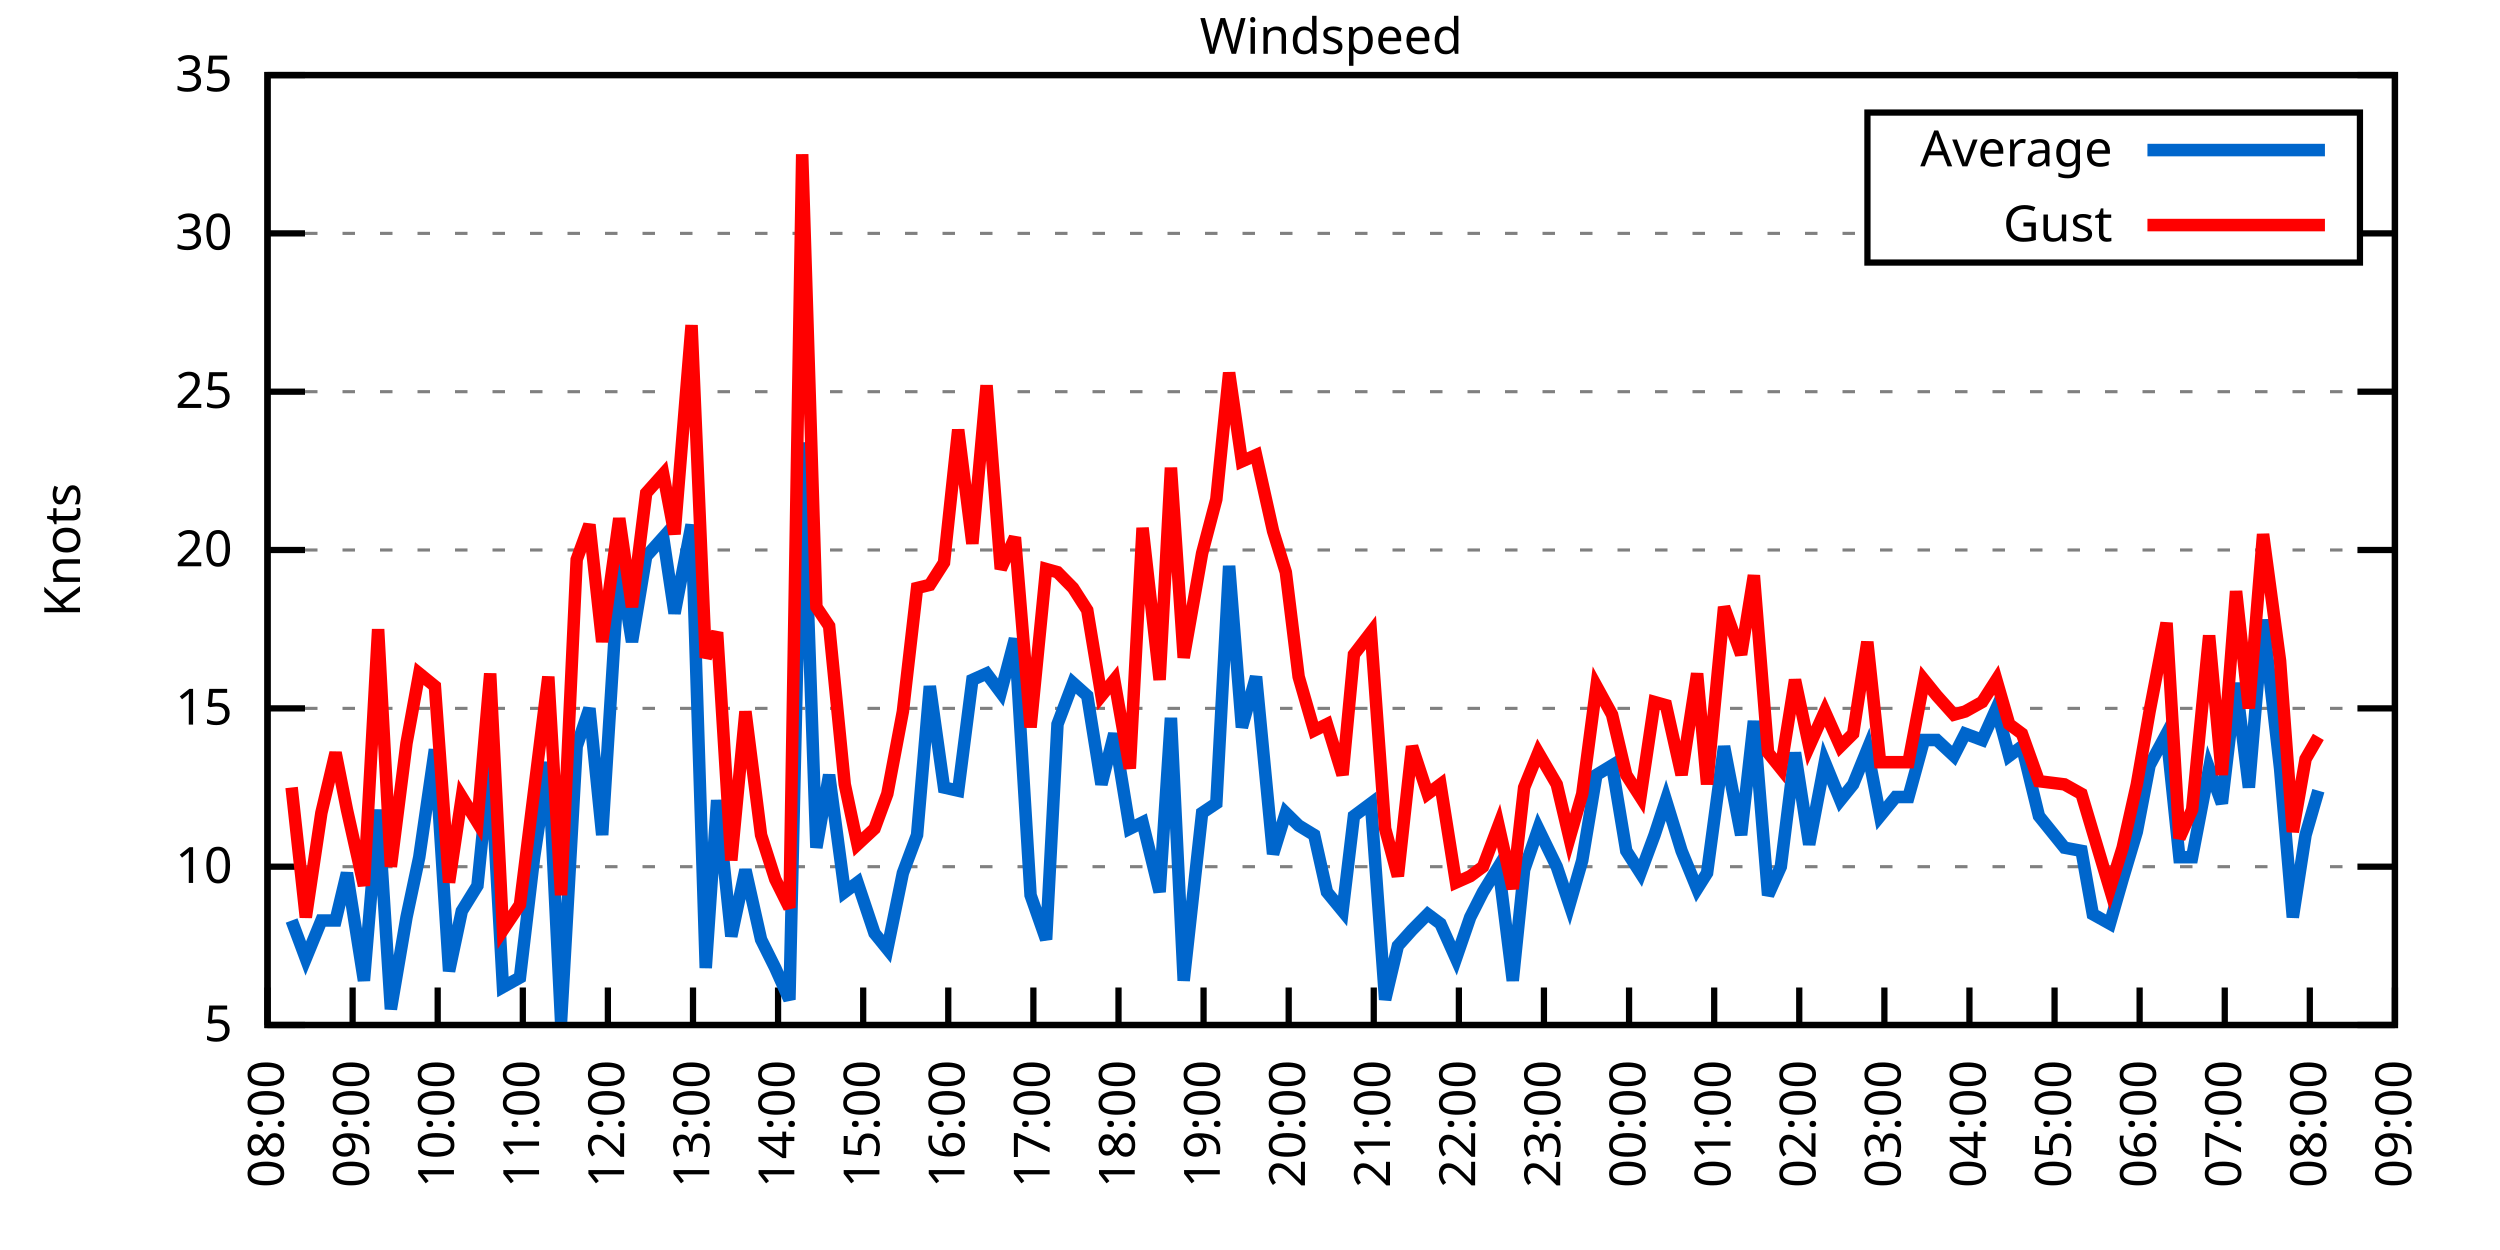
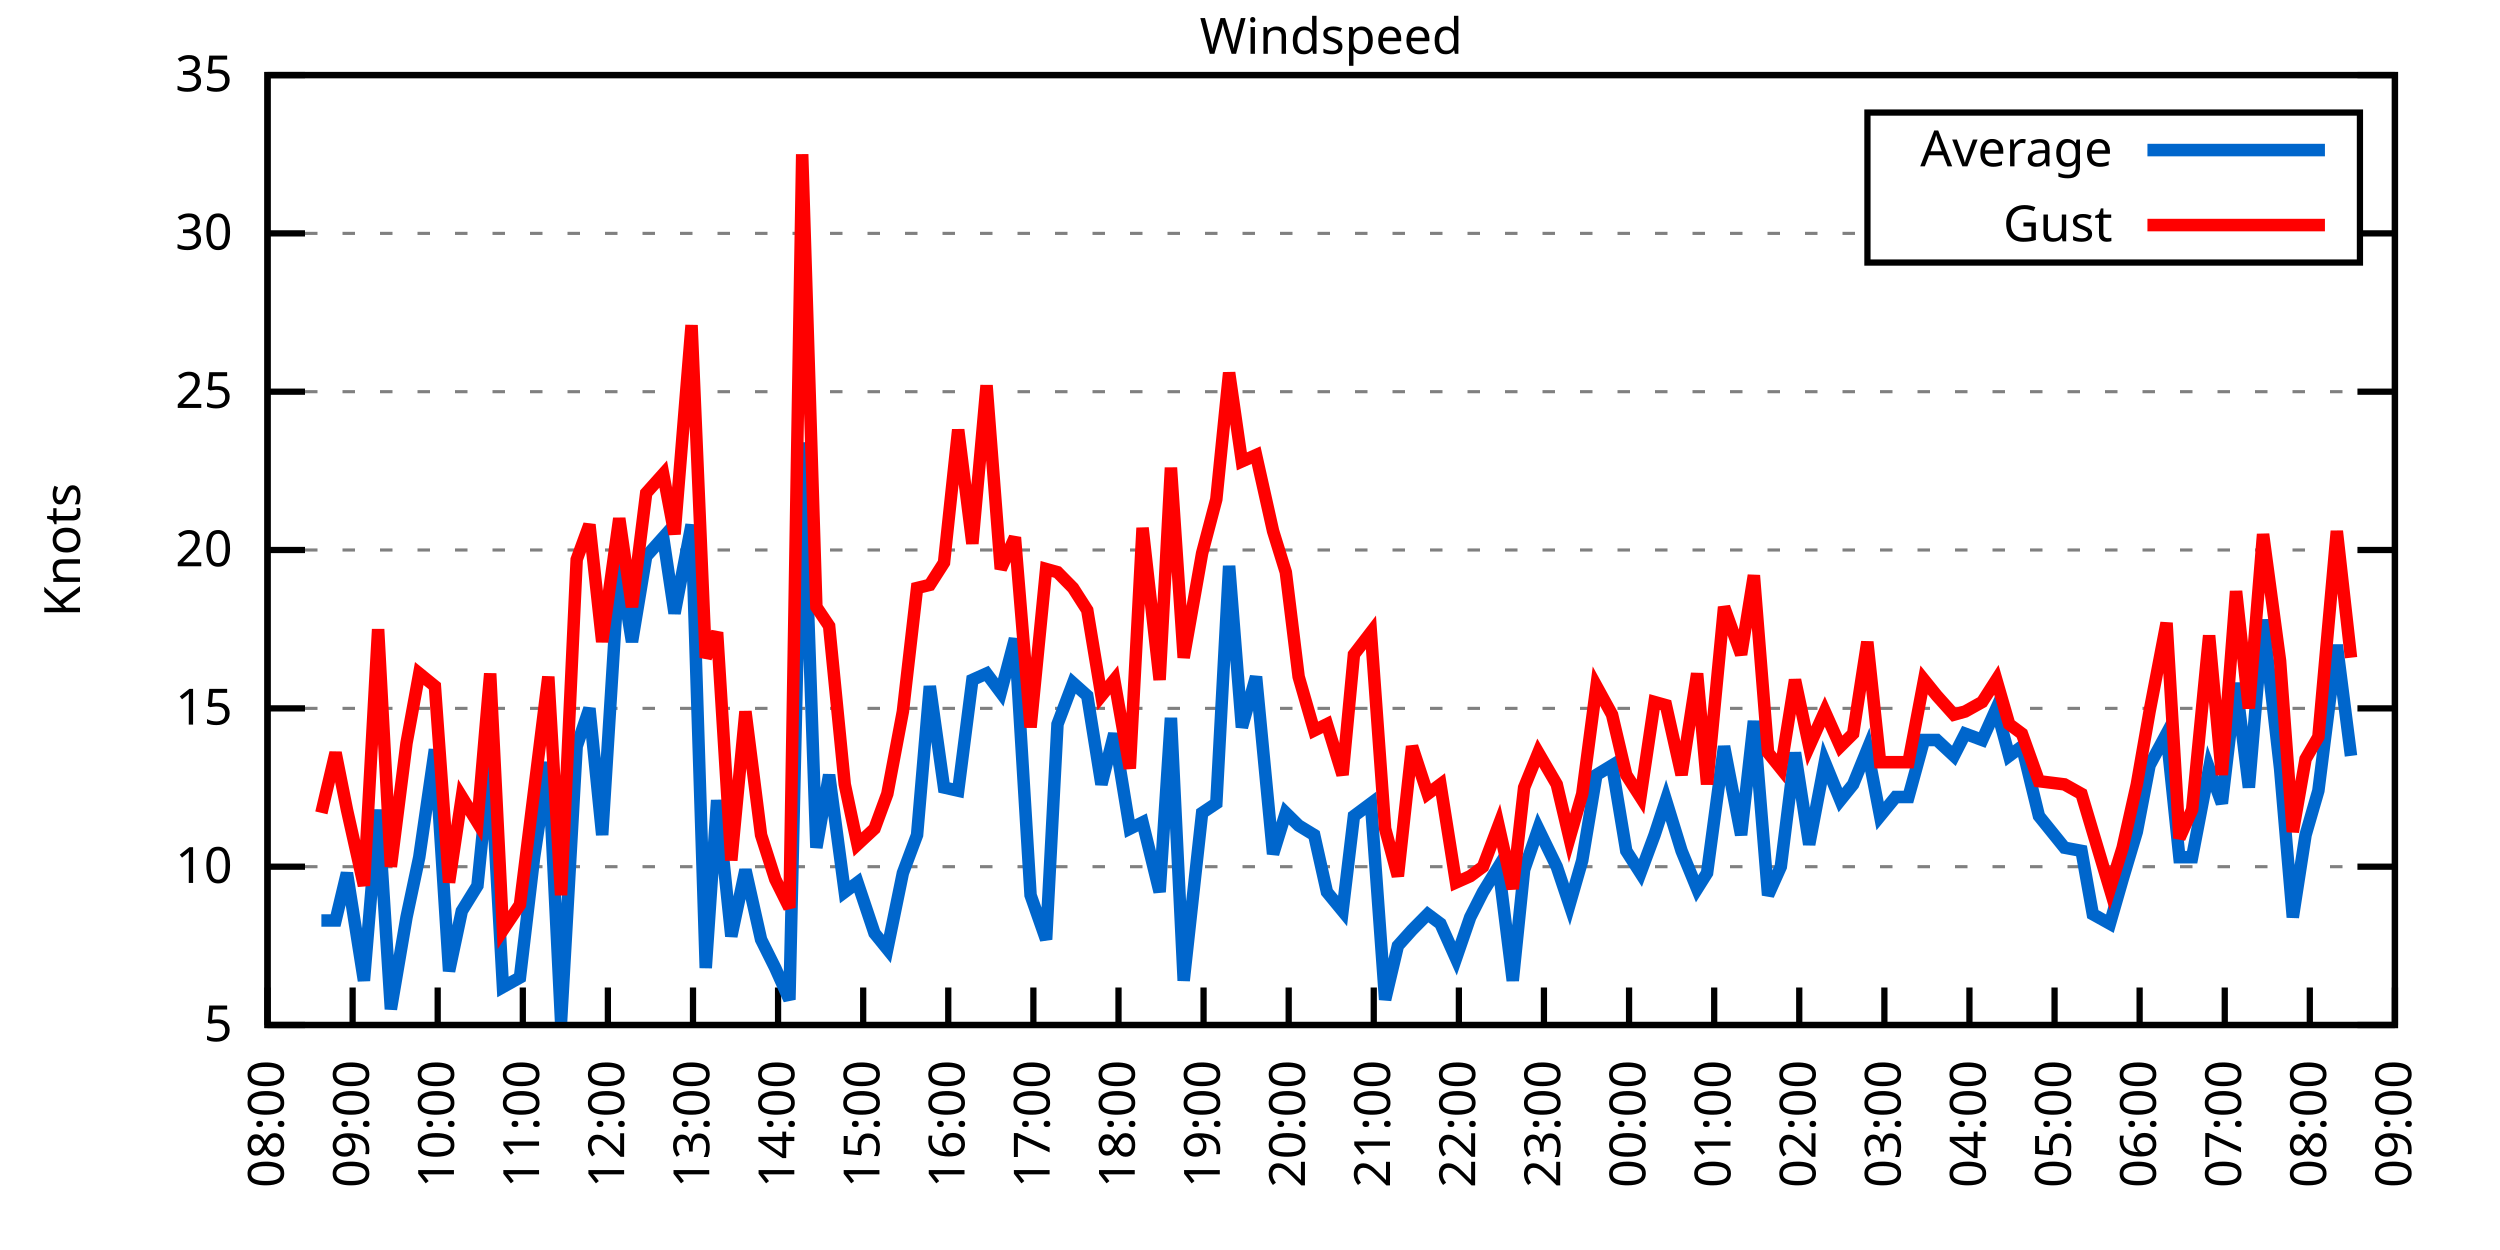
<svg xmlns="http://www.w3.org/2000/svg" xmlns:xlink="http://www.w3.org/1999/xlink" width="400" height="200" viewBox="0 0 400 200">
  <g id="gnuplot_canvas">
    <rect x="0" y="0" width="400" height="200" fill="none" />
    <defs>
      <circle id="gpDot" r="0.5" stroke-width="0.5" stroke="currentColor" />
      <path id="gpPt0" stroke-width="0.333" stroke="currentColor" d="M-1,0 h2 M0,-1 v2" />
      <path id="gpPt1" stroke-width="0.333" stroke="currentColor" d="M-1,-1 L1,1 M1,-1 L-1,1" />
      <path id="gpPt2" stroke-width="0.333" stroke="currentColor" d="M-1,0 L1,0 M0,-1 L0,1 M-1,-1 L1,1 M-1,1 L1,-1" />
      <rect id="gpPt3" stroke-width="0.333" stroke="currentColor" x="-1" y="-1" width="2" height="2" />
      <rect id="gpPt4" stroke-width="0.333" stroke="currentColor" fill="currentColor" x="-1" y="-1" width="2" height="2" />
      <circle id="gpPt5" stroke-width="0.333" stroke="currentColor" cx="0" cy="0" r="1" />
      <use xlink:href="#gpPt5" id="gpPt6" fill="currentColor" stroke="none" />
      <path id="gpPt7" stroke-width="0.333" stroke="currentColor" d="M0,-1.33 L-1.33,0.67 L1.33,0.67 z" />
      <use xlink:href="#gpPt7" id="gpPt8" fill="currentColor" stroke="none" />
      <use xlink:href="#gpPt7" id="gpPt9" stroke="currentColor" transform="rotate(180)" />
      <use xlink:href="#gpPt9" id="gpPt10" fill="currentColor" stroke="none" />
      <use xlink:href="#gpPt3" id="gpPt11" stroke="currentColor" transform="rotate(45)" />
      <use xlink:href="#gpPt11" id="gpPt12" fill="currentColor" stroke="none" />
      <path id="gpPt13" stroke-width="0.333" stroke="currentColor" d="M0,1.330 L1.265,0.411 L0.782,-1.067 L-0.782,-1.076 L-1.265,0.411 z" />
      <use xlink:href="#gpPt13" id="gpPt14" fill="currentColor" stroke="none" />
      <filter id="textbox" filterUnits="objectBoundingBox" x="0" y="0" height="1" width="1">
        <feFlood flood-color="white" flood-opacity="1" result="bgnd" />
        <feComposite in="SourceGraphic" in2="bgnd" operator="atop" />
      </filter>
      <filter id="greybox" filterUnits="objectBoundingBox" x="0" y="0" height="1" width="1">
        <feFlood flood-color="lightgrey" flood-opacity="1" result="grey" />
        <feComposite in="SourceGraphic" in2="grey" operator="atop" />
      </filter>
    </defs>
    <g fill="none" color="white" stroke="currentColor" stroke-width="1.00" stroke-linecap="butt" stroke-linejoin="miter">
</g>
    <g fill="none" color="black" stroke="currentColor" stroke-width="1.00" stroke-linecap="butt" stroke-linejoin="miter">
      <g stroke="none" shape-rendering="crispEdges">
        <polygon fill="rgb(255, 255, 255)" points="42.80,164.00 383.18,164.00 383.18,12.02 42.80,12.02 " />
      </g>
    </g>
    <g fill="none" color="black" stroke="currentColor" stroke-width="1.00" stroke-linecap="butt" stroke-linejoin="miter">
</g>
    <g fill="none" color="black" stroke="black" stroke-width="0.50" stroke-linecap="butt" stroke-linejoin="miter">
</g>
    <g fill="none" color="gray" stroke="currentColor" stroke-width="0.50" stroke-linecap="butt" stroke-linejoin="miter">
      <path stroke="gray" stroke-dasharray="2,4" class="gridline" d="M42.80,164.00 L383.19,164.00  " />
    </g>
    <g fill="none" color="gray" stroke="gray" stroke-width="1.00" stroke-linecap="butt" stroke-linejoin="miter">
</g>
    <g fill="none" color="black" stroke="currentColor" stroke-width="1.00" stroke-linecap="butt" stroke-linejoin="miter">
      <path stroke="black" d="M42.80,164.00 L48.80,164.00 M383.19,164.00 L377.19,164.00  " />
      <g transform="translate(37.20,166.60)" stroke="none" fill="black" font-family="Sans" font-size="8.00" text-anchor="end">
        <text>
          <tspan font-family="Sans"> 5</tspan>
        </text>
      </g>
    </g>
    <g fill="none" color="black" stroke="currentColor" stroke-width="1.00" stroke-linecap="butt" stroke-linejoin="miter">
</g>
    <g fill="none" color="black" stroke="black" stroke-width="0.50" stroke-linecap="butt" stroke-linejoin="miter">
</g>
    <g fill="none" color="gray" stroke="currentColor" stroke-width="0.50" stroke-linecap="butt" stroke-linejoin="miter">
      <path stroke="gray" stroke-dasharray="2,4" class="gridline" d="M42.80,138.67 L383.19,138.67  " />
    </g>
    <g fill="none" color="gray" stroke="gray" stroke-width="1.00" stroke-linecap="butt" stroke-linejoin="miter">
</g>
    <g fill="none" color="black" stroke="currentColor" stroke-width="1.00" stroke-linecap="butt" stroke-linejoin="miter">
      <path stroke="black" d="M42.80,138.67 L48.80,138.67 M383.19,138.67 L377.19,138.67  " />
      <g transform="translate(37.20,141.27)" stroke="none" fill="black" font-family="Sans" font-size="8.00" text-anchor="end">
        <text>
          <tspan font-family="Sans"> 10</tspan>
        </text>
      </g>
    </g>
    <g fill="none" color="black" stroke="currentColor" stroke-width="1.00" stroke-linecap="butt" stroke-linejoin="miter">
</g>
    <g fill="none" color="black" stroke="black" stroke-width="0.50" stroke-linecap="butt" stroke-linejoin="miter">
</g>
    <g fill="none" color="gray" stroke="currentColor" stroke-width="0.50" stroke-linecap="butt" stroke-linejoin="miter">
      <path stroke="gray" stroke-dasharray="2,4" class="gridline" d="M42.80,113.34 L383.19,113.34  " />
    </g>
    <g fill="none" color="gray" stroke="gray" stroke-width="1.00" stroke-linecap="butt" stroke-linejoin="miter">
</g>
    <g fill="none" color="black" stroke="currentColor" stroke-width="1.00" stroke-linecap="butt" stroke-linejoin="miter">
      <path stroke="black" d="M42.80,113.34 L48.80,113.34 M383.19,113.34 L377.19,113.34  " />
      <g transform="translate(37.20,115.94)" stroke="none" fill="black" font-family="Sans" font-size="8.00" text-anchor="end">
        <text>
          <tspan font-family="Sans"> 15</tspan>
        </text>
      </g>
    </g>
    <g fill="none" color="black" stroke="currentColor" stroke-width="1.00" stroke-linecap="butt" stroke-linejoin="miter">
</g>
    <g fill="none" color="black" stroke="black" stroke-width="0.50" stroke-linecap="butt" stroke-linejoin="miter">
</g>
    <g fill="none" color="gray" stroke="currentColor" stroke-width="0.50" stroke-linecap="butt" stroke-linejoin="miter">
      <path stroke="gray" stroke-dasharray="2,4" class="gridline" d="M42.80,88.00 L383.19,88.00  " />
    </g>
    <g fill="none" color="gray" stroke="gray" stroke-width="1.00" stroke-linecap="butt" stroke-linejoin="miter">
</g>
    <g fill="none" color="black" stroke="currentColor" stroke-width="1.00" stroke-linecap="butt" stroke-linejoin="miter">
      <path stroke="black" d="M42.80,88.00 L48.80,88.00 M383.19,88.00 L377.19,88.00  " />
      <g transform="translate(37.20,90.60)" stroke="none" fill="black" font-family="Sans" font-size="8.00" text-anchor="end">
        <text>
          <tspan font-family="Sans"> 20</tspan>
        </text>
      </g>
    </g>
    <g fill="none" color="black" stroke="currentColor" stroke-width="1.00" stroke-linecap="butt" stroke-linejoin="miter">
</g>
    <g fill="none" color="black" stroke="black" stroke-width="0.50" stroke-linecap="butt" stroke-linejoin="miter">
</g>
    <g fill="none" color="gray" stroke="currentColor" stroke-width="0.50" stroke-linecap="butt" stroke-linejoin="miter">
      <path stroke="gray" stroke-dasharray="2,4" class="gridline" d="M42.80,62.67 L383.19,62.67  " />
    </g>
    <g fill="none" color="gray" stroke="gray" stroke-width="1.00" stroke-linecap="butt" stroke-linejoin="miter">
</g>
    <g fill="none" color="black" stroke="currentColor" stroke-width="1.00" stroke-linecap="butt" stroke-linejoin="miter">
      <path stroke="black" d="M42.80,62.67 L48.80,62.67 M383.19,62.67 L377.19,62.67  " />
      <g transform="translate(37.20,65.27)" stroke="none" fill="black" font-family="Sans" font-size="8.00" text-anchor="end">
        <text>
          <tspan font-family="Sans"> 25</tspan>
        </text>
      </g>
    </g>
    <g fill="none" color="black" stroke="currentColor" stroke-width="1.00" stroke-linecap="butt" stroke-linejoin="miter">
</g>
    <g fill="none" color="black" stroke="black" stroke-width="0.50" stroke-linecap="butt" stroke-linejoin="miter">
</g>
    <g fill="none" color="gray" stroke="currentColor" stroke-width="0.50" stroke-linecap="butt" stroke-linejoin="miter">
      <path stroke="gray" stroke-dasharray="2,4" class="gridline" d="M42.80,37.34 L298.79,37.34 M377.59,37.34 L383.19,37.34  " />
    </g>
    <g fill="none" color="gray" stroke="gray" stroke-width="1.00" stroke-linecap="butt" stroke-linejoin="miter">
</g>
    <g fill="none" color="black" stroke="currentColor" stroke-width="1.00" stroke-linecap="butt" stroke-linejoin="miter">
      <path stroke="black" d="M42.80,37.34 L48.80,37.34 M383.19,37.34 L377.19,37.34  " />
      <g transform="translate(37.20,39.94)" stroke="none" fill="black" font-family="Sans" font-size="8.00" text-anchor="end">
        <text>
          <tspan font-family="Sans"> 30</tspan>
        </text>
      </g>
    </g>
    <g fill="none" color="black" stroke="currentColor" stroke-width="1.00" stroke-linecap="butt" stroke-linejoin="miter">
</g>
    <g fill="none" color="black" stroke="black" stroke-width="0.50" stroke-linecap="butt" stroke-linejoin="miter">
</g>
    <g fill="none" color="gray" stroke="currentColor" stroke-width="0.50" stroke-linecap="butt" stroke-linejoin="miter">
      <path stroke="gray" stroke-dasharray="2,4" class="gridline" d="M42.80,12.01 L383.19,12.01  " />
    </g>
    <g fill="none" color="gray" stroke="gray" stroke-width="1.00" stroke-linecap="butt" stroke-linejoin="miter">
</g>
    <g fill="none" color="black" stroke="currentColor" stroke-width="1.00" stroke-linecap="butt" stroke-linejoin="miter">
      <path stroke="black" d="M42.80,12.01 L48.80,12.01 M383.19,12.01 L377.19,12.01  " />
      <g transform="translate(37.20,14.61)" stroke="none" fill="black" font-family="Sans" font-size="8.00" text-anchor="end">
        <text>
          <tspan font-family="Sans"> 35</tspan>
        </text>
      </g>
    </g>
    <g fill="none" color="black" stroke="currentColor" stroke-width="1.00" stroke-linecap="butt" stroke-linejoin="miter">
      <path stroke="black" d="M42.80,164.00 L42.80,158.00  " />
      <g transform="translate(45.40,169.60) rotate(270.00)" stroke="none" fill="black" font-family="Sans" font-size="8.00" text-anchor="end">
        <text>
          <tspan font-family="Sans">08:00</tspan>
        </text>
      </g>
    </g>
    <g fill="none" color="black" stroke="currentColor" stroke-width="1.00" stroke-linecap="butt" stroke-linejoin="miter">
      <path stroke="black" d="M56.42,164.00 L56.42,158.00  " />
      <g transform="translate(59.02,169.60) rotate(270.00)" stroke="none" fill="black" font-family="Sans" font-size="8.00" text-anchor="end">
        <text>
          <tspan font-family="Sans">09:00</tspan>
        </text>
      </g>
    </g>
    <g fill="none" color="black" stroke="currentColor" stroke-width="1.00" stroke-linecap="butt" stroke-linejoin="miter">
      <path stroke="black" d="M70.03,164.00 L70.03,158.00  " />
      <g transform="translate(72.63,169.60) rotate(270.00)" stroke="none" fill="black" font-family="Sans" font-size="8.00" text-anchor="end">
        <text>
          <tspan font-family="Sans">10:00</tspan>
        </text>
      </g>
    </g>
    <g fill="none" color="black" stroke="currentColor" stroke-width="1.00" stroke-linecap="butt" stroke-linejoin="miter">
      <path stroke="black" d="M83.65,164.00 L83.65,158.00  " />
      <g transform="translate(86.25,169.60) rotate(270.00)" stroke="none" fill="black" font-family="Sans" font-size="8.00" text-anchor="end">
        <text>
          <tspan font-family="Sans">11:00</tspan>
        </text>
      </g>
    </g>
    <g fill="none" color="black" stroke="currentColor" stroke-width="1.00" stroke-linecap="butt" stroke-linejoin="miter">
      <path stroke="black" d="M97.26,164.00 L97.26,158.00  " />
      <g transform="translate(99.86,169.60) rotate(270.00)" stroke="none" fill="black" font-family="Sans" font-size="8.00" text-anchor="end">
        <text>
          <tspan font-family="Sans">12:00</tspan>
        </text>
      </g>
    </g>
    <g fill="none" color="black" stroke="currentColor" stroke-width="1.00" stroke-linecap="butt" stroke-linejoin="miter">
      <path stroke="black" d="M110.88,164.00 L110.88,158.00  " />
      <g transform="translate(113.48,169.60) rotate(270.00)" stroke="none" fill="black" font-family="Sans" font-size="8.00" text-anchor="end">
        <text>
          <tspan font-family="Sans">13:00</tspan>
        </text>
      </g>
    </g>
    <g fill="none" color="black" stroke="currentColor" stroke-width="1.00" stroke-linecap="butt" stroke-linejoin="miter">
      <path stroke="black" d="M124.49,164.00 L124.49,158.00  " />
      <g transform="translate(127.09,169.60) rotate(270.00)" stroke="none" fill="black" font-family="Sans" font-size="8.00" text-anchor="end">
        <text>
          <tspan font-family="Sans">14:00</tspan>
        </text>
      </g>
    </g>
    <g fill="none" color="black" stroke="currentColor" stroke-width="1.00" stroke-linecap="butt" stroke-linejoin="miter">
      <path stroke="black" d="M138.11,164.00 L138.11,158.00  " />
      <g transform="translate(140.71,169.60) rotate(270.00)" stroke="none" fill="black" font-family="Sans" font-size="8.00" text-anchor="end">
        <text>
          <tspan font-family="Sans">15:00</tspan>
        </text>
      </g>
    </g>
    <g fill="none" color="black" stroke="currentColor" stroke-width="1.00" stroke-linecap="butt" stroke-linejoin="miter">
      <path stroke="black" d="M151.72,164.00 L151.72,158.00  " />
      <g transform="translate(154.32,169.60) rotate(270.00)" stroke="none" fill="black" font-family="Sans" font-size="8.00" text-anchor="end">
        <text>
          <tspan font-family="Sans">16:00</tspan>
        </text>
      </g>
    </g>
    <g fill="none" color="black" stroke="currentColor" stroke-width="1.00" stroke-linecap="butt" stroke-linejoin="miter">
      <path stroke="black" d="M165.34,164.00 L165.34,158.00  " />
      <g transform="translate(167.94,169.60) rotate(270.00)" stroke="none" fill="black" font-family="Sans" font-size="8.00" text-anchor="end">
        <text>
          <tspan font-family="Sans">17:00</tspan>
        </text>
      </g>
    </g>
    <g fill="none" color="black" stroke="currentColor" stroke-width="1.00" stroke-linecap="butt" stroke-linejoin="miter">
      <path stroke="black" d="M178.96,164.00 L178.96,158.00  " />
      <g transform="translate(181.56,169.60) rotate(270.00)" stroke="none" fill="black" font-family="Sans" font-size="8.00" text-anchor="end">
        <text>
          <tspan font-family="Sans">18:00</tspan>
        </text>
      </g>
    </g>
    <g fill="none" color="black" stroke="currentColor" stroke-width="1.00" stroke-linecap="butt" stroke-linejoin="miter">
      <path stroke="black" d="M192.57,164.00 L192.57,158.00  " />
      <g transform="translate(195.17,169.60) rotate(270.00)" stroke="none" fill="black" font-family="Sans" font-size="8.00" text-anchor="end">
        <text>
          <tspan font-family="Sans">19:00</tspan>
        </text>
      </g>
    </g>
    <g fill="none" color="black" stroke="currentColor" stroke-width="1.00" stroke-linecap="butt" stroke-linejoin="miter">
      <path stroke="black" d="M206.19,164.00 L206.19,158.00  " />
      <g transform="translate(208.79,169.60) rotate(270.00)" stroke="none" fill="black" font-family="Sans" font-size="8.00" text-anchor="end">
        <text>
          <tspan font-family="Sans">20:00</tspan>
        </text>
      </g>
    </g>
    <g fill="none" color="black" stroke="currentColor" stroke-width="1.00" stroke-linecap="butt" stroke-linejoin="miter">
      <path stroke="black" d="M219.80,164.00 L219.80,158.00  " />
      <g transform="translate(222.40,169.60) rotate(270.00)" stroke="none" fill="black" font-family="Sans" font-size="8.00" text-anchor="end">
        <text>
          <tspan font-family="Sans">21:00</tspan>
        </text>
      </g>
    </g>
    <g fill="none" color="black" stroke="currentColor" stroke-width="1.00" stroke-linecap="butt" stroke-linejoin="miter">
      <path stroke="black" d="M233.42,164.00 L233.42,158.00  " />
      <g transform="translate(236.02,169.60) rotate(270.00)" stroke="none" fill="black" font-family="Sans" font-size="8.00" text-anchor="end">
        <text>
          <tspan font-family="Sans">22:00</tspan>
        </text>
      </g>
    </g>
    <g fill="none" color="black" stroke="currentColor" stroke-width="1.00" stroke-linecap="butt" stroke-linejoin="miter">
      <path stroke="black" d="M247.03,164.00 L247.03,158.00  " />
      <g transform="translate(249.63,169.60) rotate(270.00)" stroke="none" fill="black" font-family="Sans" font-size="8.00" text-anchor="end">
        <text>
          <tspan font-family="Sans">23:00</tspan>
        </text>
      </g>
    </g>
    <g fill="none" color="black" stroke="currentColor" stroke-width="1.00" stroke-linecap="butt" stroke-linejoin="miter">
      <path stroke="black" d="M260.65,164.00 L260.65,158.00  " />
      <g transform="translate(263.25,169.60) rotate(270.00)" stroke="none" fill="black" font-family="Sans" font-size="8.00" text-anchor="end">
        <text>
          <tspan font-family="Sans">00:00</tspan>
        </text>
      </g>
    </g>
    <g fill="none" color="black" stroke="currentColor" stroke-width="1.00" stroke-linecap="butt" stroke-linejoin="miter">
      <path stroke="black" d="M274.27,164.00 L274.27,158.00  " />
      <g transform="translate(276.87,169.60) rotate(270.00)" stroke="none" fill="black" font-family="Sans" font-size="8.00" text-anchor="end">
        <text>
          <tspan font-family="Sans">01:00</tspan>
        </text>
      </g>
    </g>
    <g fill="none" color="black" stroke="currentColor" stroke-width="1.00" stroke-linecap="butt" stroke-linejoin="miter">
      <path stroke="black" d="M287.88,164.00 L287.88,158.00  " />
      <g transform="translate(290.48,169.60) rotate(270.00)" stroke="none" fill="black" font-family="Sans" font-size="8.00" text-anchor="end">
        <text>
          <tspan font-family="Sans">02:00</tspan>
        </text>
      </g>
    </g>
    <g fill="none" color="black" stroke="currentColor" stroke-width="1.00" stroke-linecap="butt" stroke-linejoin="miter">
      <path stroke="black" d="M301.50,164.00 L301.50,158.00  " />
      <g transform="translate(304.10,169.60) rotate(270.00)" stroke="none" fill="black" font-family="Sans" font-size="8.00" text-anchor="end">
        <text>
          <tspan font-family="Sans">03:00</tspan>
        </text>
      </g>
    </g>
    <g fill="none" color="black" stroke="currentColor" stroke-width="1.00" stroke-linecap="butt" stroke-linejoin="miter">
      <path stroke="black" d="M315.11,164.00 L315.11,158.00  " />
      <g transform="translate(317.71,169.60) rotate(270.00)" stroke="none" fill="black" font-family="Sans" font-size="8.00" text-anchor="end">
        <text>
          <tspan font-family="Sans">04:00</tspan>
        </text>
      </g>
    </g>
    <g fill="none" color="black" stroke="currentColor" stroke-width="1.00" stroke-linecap="butt" stroke-linejoin="miter">
      <path stroke="black" d="M328.73,164.00 L328.73,158.00  " />
      <g transform="translate(331.33,169.60) rotate(270.00)" stroke="none" fill="black" font-family="Sans" font-size="8.00" text-anchor="end">
        <text>
          <tspan font-family="Sans">05:00</tspan>
        </text>
      </g>
    </g>
    <g fill="none" color="black" stroke="currentColor" stroke-width="1.00" stroke-linecap="butt" stroke-linejoin="miter">
      <path stroke="black" d="M342.34,164.00 L342.34,158.00  " />
      <g transform="translate(344.94,169.60) rotate(270.00)" stroke="none" fill="black" font-family="Sans" font-size="8.00" text-anchor="end">
        <text>
          <tspan font-family="Sans">06:00</tspan>
        </text>
      </g>
    </g>
    <g fill="none" color="black" stroke="currentColor" stroke-width="1.00" stroke-linecap="butt" stroke-linejoin="miter">
      <path stroke="black" d="M355.96,164.00 L355.96,158.00  " />
      <g transform="translate(358.56,169.60) rotate(270.00)" stroke="none" fill="black" font-family="Sans" font-size="8.00" text-anchor="end">
        <text>
          <tspan font-family="Sans">07:00</tspan>
        </text>
      </g>
    </g>
    <g fill="none" color="black" stroke="currentColor" stroke-width="1.00" stroke-linecap="butt" stroke-linejoin="miter">
      <path stroke="black" d="M369.57,164.00 L369.57,158.00  " />
      <g transform="translate(372.17,169.60) rotate(270.00)" stroke="none" fill="black" font-family="Sans" font-size="8.00" text-anchor="end">
        <text>
          <tspan font-family="Sans">08:00</tspan>
        </text>
      </g>
    </g>
    <g fill="none" color="black" stroke="currentColor" stroke-width="1.00" stroke-linecap="butt" stroke-linejoin="miter">
      <path stroke="black" d="M383.19,164.00 L383.19,158.00  " />
      <g transform="translate(385.79,169.60) rotate(270.00)" stroke="none" fill="black" font-family="Sans" font-size="8.00" text-anchor="end">
        <text>
          <tspan font-family="Sans">09:00</tspan>
        </text>
      </g>
    </g>
    <g fill="none" color="black" stroke="currentColor" stroke-width="1.00" stroke-linecap="butt" stroke-linejoin="miter">
</g>
    <g fill="none" color="black" stroke="currentColor" stroke-width="1.00" stroke-linecap="butt" stroke-linejoin="miter">
      <path stroke="black" d="M42.80,12.01 L42.80,164.00 L383.19,164.00 L383.19,12.01 L42.80,12.01 Z  " />
    </g>
    <g fill="none" color="black" stroke="currentColor" stroke-width="1.00" stroke-linecap="butt" stroke-linejoin="miter">
</g>
    <g fill="none" color="black" stroke="currentColor" stroke-width="1.00" stroke-linecap="butt" stroke-linejoin="miter">
      <path stroke="black" d="M298.79,42.01 L298.79,18.01 L377.59,18.01 L377.59,42.01 L298.79,42.01 Z  " />
    </g>
    <g id="Windspeed_plot_1">
      <g fill="none" color="white" stroke="black" stroke-width="2.00" stroke-linecap="butt" stroke-linejoin="miter">
</g>
      <g fill="none" color="black" stroke="currentColor" stroke-width="2.00" stroke-linecap="butt" stroke-linejoin="miter">
        <g transform="translate(337.99,26.61)" stroke="none" fill="black" font-family="Sans" font-size="8.00" text-anchor="end">
          <text>
            <tspan font-family="Sans">Average</tspan>
          </text>
        </g>
      </g>
      <g fill="none" color="black" stroke="currentColor" stroke-width="2.00" stroke-linecap="butt" stroke-linejoin="miter">
-         <path stroke="rgb(  0, 102, 204)" d="M343.59,24.01 L371.99,24.01 M46.66,147.28 L48.93,153.36 L51.42,147.28 L53.69,147.28 L55.51,139.68 L58.23,156.91   L60.50,129.55 L62.54,161.47 L65.04,146.77 L67.08,137.15 L69.58,119.92 L71.85,155.39 L73.89,145.76 L76.39,141.71   L78.43,121.44 L80.47,157.92 L83.19,156.40 L85.46,137.15 L87.73,121.95 L89.77,163.49 L92.27,119.42 L94.31,113.34   L96.35,133.60 L99.08,90.03 L101.12,102.70 L103.39,89.02 L106.11,85.98 L107.93,98.14 L110.65,83.95 L112.92,154.88   L114.74,128.03 L117.01,149.81 L119.27,139.17 L121.77,150.32 L124.04,154.88 L126.31,159.95 L128.35,70.78 L130.62,135.63   L132.66,123.98 L135.16,142.72 L137.20,141.20 L139.92,149.31 L141.97,151.84 L144.46,139.68 L146.73,133.60 L148.77,109.79   L151.04,126.00 L153.31,126.51 L155.58,108.78 L157.85,107.76 L160.12,110.80 L162.39,102.19 L164.89,143.23 L167.38,150.32   L169.20,115.87 L171.69,109.28 L173.96,111.31 L176.23,125.50 L178.28,117.39 L180.77,132.59 L182.81,131.58 L185.54,142.72   L187.35,114.86 L189.39,156.91 L192.34,130.06 L194.61,128.54 L196.66,90.54 L198.70,116.38 L200.97,108.27 L203.69,136.64   L205.73,130.06 L207.78,132.08 L210.27,133.60 L212.31,142.72 L214.81,145.76 L216.63,130.56 L219.35,128.54 L221.62,159.95   L223.66,151.33 L225.93,148.80 L228.43,146.27 L230.47,147.79 L232.96,153.36 L235.23,146.77 L237.28,142.72 L239.77,138.67   L242.04,156.91 L243.86,139.17 L246.13,132.59 L249.08,138.67 L251.12,144.75 L253.16,137.66 L255.43,123.98 L257.93,122.46   L260.20,136.14 L262.47,139.68 L264.73,133.60 L266.55,128.03 L269.05,136.14 L271.54,142.21 L273.13,139.68 L275.85,119.42   L278.58,133.60 L280.62,115.36 L282.89,143.23 L284.93,138.67 L287.20,120.43 L289.47,135.12 L291.97,121.95 L294.46,128.03   L296.50,125.50 L298.77,119.92 L300.82,130.56 L303.31,127.52 L305.35,127.52 L307.85,118.40 L309.89,118.40 L312.62,120.94   L314.43,117.39 L317.15,118.40 L319.42,113.34 L321.47,120.94 L323.51,119.42 L326.23,130.56 L330.32,135.63 L333.04,136.14   L334.85,146.27 L337.58,147.79 L339.62,140.69 L341.89,133.10 L343.93,122.46 L346.65,117.39 L348.70,137.15 L350.74,137.15   L353.46,122.96 L355.50,128.54 L357.77,109.28 L359.82,126.00 L362.09,99.15 L364.81,122.96 L366.85,146.77 L368.89,133.60   L370.94,126.51  " />
+         <path stroke="rgb(  0, 102, 204)" d="M343.59,24.01 L371.99,24.01 M51.42,147.28 L53.69,147.28 L55.51,139.68 L58.23,156.91 L60.50,129.55 L62.54,161.47   L65.04,146.77 L67.08,137.15 L69.58,119.92 L71.85,155.39 L73.89,145.76 L76.39,141.71 L78.43,121.44 L80.47,157.92   L83.19,156.40 L85.46,137.15 L87.73,121.95 L89.77,163.49 L92.27,119.42 L94.31,113.34 L96.35,133.60 L99.08,90.03   L101.12,102.70 L103.39,89.02 L106.11,85.98 L107.93,98.14 L110.65,83.95 L112.92,154.88 L114.74,128.03 L117.01,149.81   L119.27,139.17 L121.77,150.32 L124.04,154.88 L126.31,159.95 L128.35,70.78 L130.62,135.63 L132.66,123.98 L135.16,142.72   L137.20,141.20 L139.92,149.31 L141.97,151.84 L144.46,139.68 L146.73,133.60 L148.77,109.79 L151.04,126.00 L153.31,126.51   L155.58,108.78 L157.85,107.76 L160.12,110.80 L162.39,102.19 L164.89,143.23 L167.38,150.32 L169.20,115.87 L171.69,109.28   L173.96,111.31 L176.23,125.50 L178.28,117.39 L180.77,132.59 L182.81,131.58 L185.54,142.72 L187.35,114.86 L189.39,156.91   L192.34,130.06 L194.61,128.54 L196.66,90.54 L198.70,116.38 L200.97,108.27 L203.69,136.64 L205.73,130.06 L207.78,132.08   L210.27,133.60 L212.31,142.72 L214.81,145.76 L216.63,130.56 L219.35,128.54 L221.62,159.95 L223.66,151.33 L225.93,148.80   L228.43,146.27 L230.47,147.79 L232.96,153.36 L235.23,146.77 L237.28,142.72 L239.77,138.67 L242.04,156.91 L243.86,139.17   L246.13,132.59 L249.08,138.67 L251.12,144.75 L253.16,137.66 L255.43,123.98 L257.93,122.46 L260.20,136.14 L262.47,139.68   L264.73,133.60 L266.55,128.03 L269.05,136.14 L271.54,142.21 L273.13,139.68 L275.85,119.42 L278.58,133.60 L280.62,115.36   L282.89,143.23 L284.93,138.67 L287.20,120.43 L289.47,135.12 L291.97,121.95 L294.46,128.03 L296.50,125.50 L298.77,119.92   L300.82,130.56 L303.31,127.52 L305.35,127.52 L307.85,118.40 L309.89,118.40 L312.62,120.94 L314.43,117.39 L317.15,118.40   L319.42,113.34 L321.47,120.94 L323.51,119.42 L326.23,130.56 L330.32,135.63 L333.04,136.14 L334.85,146.27 L337.58,147.79   L339.62,140.69 L341.89,133.10 L343.93,122.46 L346.65,117.39 L348.70,137.15 L350.74,137.15 L353.46,122.96 L355.50,128.54   L357.77,109.28 L359.82,126.00 L362.09,99.15 L364.81,122.96 L366.85,146.77 L368.89,133.60 L370.94,126.51 L373.89,103.20   L376.16,120.94  " />
      </g>
    </g>
    <g id="Windspeed_plot_2">
      <g fill="none" color="black" stroke="currentColor" stroke-width="2.00" stroke-linecap="butt" stroke-linejoin="miter">
        <g transform="translate(337.99,38.61)" stroke="none" fill="black" font-family="Sans" font-size="8.00" text-anchor="end">
          <text>
            <tspan font-family="Sans">Gust</tspan>
          </text>
        </g>
      </g>
      <g fill="none" color="black" stroke="currentColor" stroke-width="2.00" stroke-linecap="butt" stroke-linejoin="miter">
-         <path stroke="rgb(255,   0,   0)" d="M343.59,36.01 L371.99,36.01 M46.66,126.00 L48.93,146.77 L51.42,130.06 L53.69,120.43 L55.51,129.55 L58.23,141.71   L60.50,100.67 L62.54,138.67 L65.04,118.91 L67.08,107.76 L69.58,109.79 L71.85,141.20 L73.89,127.52 L76.39,131.58   L78.43,107.76 L80.47,148.80 L83.19,144.75 L85.46,126.51 L87.73,108.27 L89.77,143.23 L92.27,89.52 L94.31,83.95   L96.35,102.70 L99.08,82.94 L101.12,97.12 L103.39,78.89 L106.11,75.85 L107.93,85.47 L110.65,52.03 L112.92,105.23   L114.74,101.18 L117.01,137.66 L119.27,113.84 L121.77,133.60 L124.04,140.69 L126.31,145.25 L128.35,24.68 L130.62,97.12   L132.66,100.16 L135.16,125.50 L137.20,135.12 L139.92,132.59 L141.97,127.02 L144.46,113.84 L146.73,94.08 L148.77,93.58   L151.04,90.03 L153.31,68.75 L155.58,86.99 L157.85,61.66 L160.12,91.04 L162.39,85.98 L164.89,116.38 L167.38,91.04   L169.20,91.55 L171.69,94.08 L173.96,97.63 L176.23,111.31 L178.28,108.78 L180.77,122.96 L182.81,84.46 L185.54,108.78   L187.35,74.83 L189.39,105.23 L192.34,88.51 L194.61,79.90 L196.66,59.63 L198.70,73.82 L200.97,72.81 L203.69,84.97   L205.73,91.55 L207.78,108.27 L210.27,116.88 L212.31,115.87 L214.81,123.98 L216.63,104.72 L219.35,101.18 L221.62,132.59   L223.66,140.19 L225.93,119.42 L228.43,127.02 L230.47,125.50 L232.96,141.20 L235.23,140.19 L237.28,138.67 L239.77,132.08   L242.04,142.21 L243.86,126.00 L246.13,120.43 L249.08,125.50 L251.12,134.11 L253.16,127.02 L255.43,109.79 L257.93,114.35   L260.20,123.98 L262.47,127.52 L264.73,112.32 L266.55,112.83 L269.05,123.98 L271.54,107.76 L273.13,125.50 L275.85,97.12   L278.58,104.72 L280.62,92.06 L282.89,120.43 L284.93,122.96 L287.20,108.78 L289.47,119.42 L291.97,113.84 L294.46,119.42   L296.50,117.39 L298.77,102.70 L300.82,121.95 L303.31,121.95 L305.35,121.95 L307.85,108.78 L309.89,111.31 L312.62,114.35   L314.43,113.84 L317.15,112.32 L319.42,108.78 L321.47,115.87 L323.51,117.39 L326.23,124.99 L330.32,125.50 L333.04,127.02   L334.85,133.10 L337.58,142.21 L339.62,135.63 L341.89,125.50 L343.93,113.84 L346.65,99.66 L348.70,134.11 L350.74,129.55   L353.46,101.68 L355.50,123.98 L357.77,94.59 L359.82,113.34 L362.09,85.47 L364.81,105.74 L366.85,133.10 L368.89,121.44   L370.94,117.90  " />
+         <path stroke="rgb(255,   0,   0)" d="M343.59,36.01 L371.99,36.01 M51.42,130.06 L53.69,120.43 L55.51,129.55 L58.23,141.71 L60.50,100.67 L62.54,138.67   L65.04,118.91 L67.08,107.76 L69.58,109.79 L71.85,141.20 L73.89,127.52 L76.39,131.58 L78.43,107.76 L80.47,148.80   L83.19,144.75 L85.46,126.51 L87.73,108.27 L89.77,143.23 L92.27,89.52 L94.31,83.95 L96.35,102.70 L99.08,82.94   L101.12,97.12 L103.39,78.89 L106.11,75.85 L107.93,85.47 L110.65,52.03 L112.92,105.23 L114.74,101.18 L117.01,137.66   L119.27,113.84 L121.77,133.60 L124.04,140.69 L126.31,145.25 L128.35,24.68 L130.62,97.12 L132.66,100.16 L135.16,125.50   L137.20,135.12 L139.92,132.59 L141.97,127.02 L144.46,113.84 L146.73,94.08 L148.77,93.58 L151.04,90.03 L153.31,68.75   L155.58,86.99 L157.85,61.66 L160.12,91.04 L162.39,85.98 L164.89,116.38 L167.38,91.04 L169.20,91.55 L171.69,94.08   L173.96,97.63 L176.23,111.31 L178.28,108.78 L180.77,122.96 L182.81,84.46 L185.54,108.78 L187.35,74.83 L189.39,105.23   L192.34,88.51 L194.61,79.90 L196.66,59.63 L198.70,73.82 L200.97,72.81 L203.69,84.97 L205.73,91.55 L207.78,108.27   L210.27,116.88 L212.31,115.87 L214.81,123.98 L216.63,104.72 L219.35,101.18 L221.62,132.59 L223.66,140.19 L225.93,119.42   L228.43,127.02 L230.47,125.50 L232.96,141.20 L235.23,140.19 L237.28,138.67 L239.77,132.08 L242.04,142.21 L243.86,126.00   L246.13,120.43 L249.08,125.50 L251.12,134.11 L253.16,127.02 L255.43,109.79 L257.93,114.35 L260.20,123.98 L262.47,127.52   L264.73,112.32 L266.55,112.83 L269.05,123.98 L271.54,107.76 L273.13,125.50 L275.85,97.12 L278.58,104.72 L280.62,92.06   L282.89,120.43 L284.93,122.96 L287.20,108.78 L289.47,119.42 L291.97,113.84 L294.46,119.42 L296.50,117.39 L298.77,102.70   L300.82,121.95 L303.31,121.95 L305.35,121.95 L307.85,108.78 L309.89,111.31 L312.62,114.35 L314.43,113.84 L317.15,112.32   L319.42,108.78 L321.47,115.87 L323.51,117.39 L326.23,124.99 L330.32,125.50 L333.04,127.02 L334.85,133.10 L337.58,142.21   L339.62,135.63 L341.89,125.50 L343.93,113.84 L346.65,99.66 L348.70,134.11 L350.74,129.55 L353.46,101.68 L355.50,123.98   L357.77,94.59 L359.82,113.34 L362.09,85.47 L364.81,105.74 L366.85,133.10 L368.89,121.44 L370.94,117.90 L373.89,84.97   L376.16,105.23  " />
      </g>
    </g>
    <g fill="none" color="black" stroke="currentColor" stroke-width="2.00" stroke-linecap="butt" stroke-linejoin="miter">
</g>
    <g fill="none" color="black" stroke="black" stroke-width="1.00" stroke-linecap="butt" stroke-linejoin="miter">
</g>
    <g fill="none" color="black" stroke="currentColor" stroke-width="1.00" stroke-linecap="butt" stroke-linejoin="miter">
      <path stroke="black" d="M42.80,12.01 L42.80,164.00 L383.19,164.00 L383.19,12.01 L42.80,12.01 Z  " />
      <g transform="translate(12.80,88.01) rotate(270.00)" stroke="none" fill="black" font-family="Sans" font-size="8.00" text-anchor="middle">
        <text>
          <tspan font-family="Sans">Knots</tspan>
        </text>
      </g>
    </g>
    <g fill="none" color="black" stroke="currentColor" stroke-width="1.00" stroke-linecap="butt" stroke-linejoin="miter">
</g>
    <g fill="none" color="black" stroke="currentColor" stroke-width="1.00" stroke-linecap="butt" stroke-linejoin="miter">
      <g transform="translate(212.99,8.61)" stroke="none" fill="black" font-family="Sans" font-size="8.00" text-anchor="middle">
        <text>
          <tspan font-family="Sans">Windspeed</tspan>
        </text>
      </g>
    </g>
    <g fill="none" color="black" stroke="currentColor" stroke-width="1.00" stroke-linecap="butt" stroke-linejoin="miter">
</g>
  </g>
</svg>
